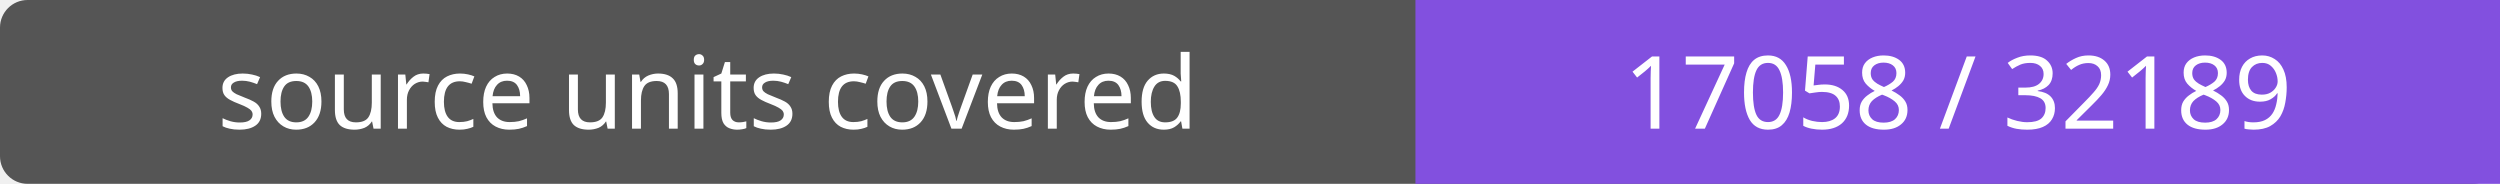
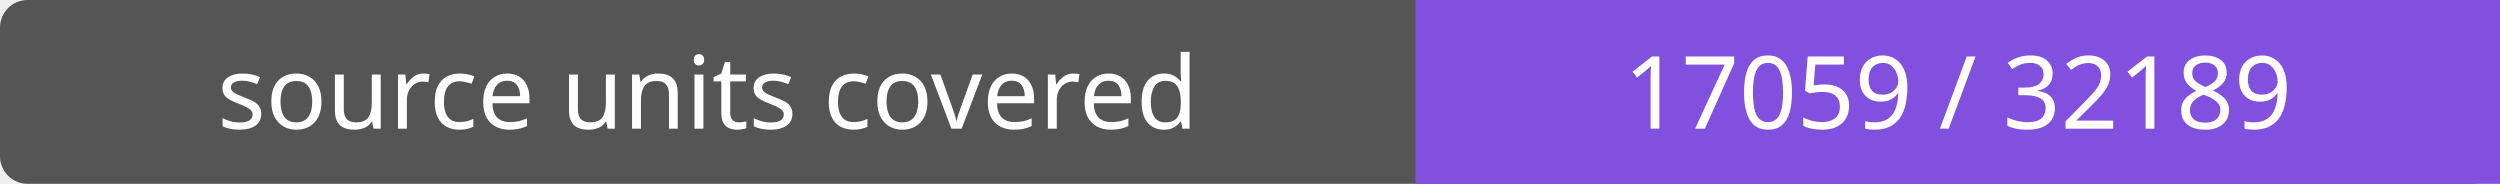
- <svg xmlns="http://www.w3.org/2000/svg" width="272" height="20" role="img" aria-label="source units covered: 17058 / 32189">
+ <svg xmlns="http://www.w3.org/2000/svg" width="272" height="20" role="img" aria-label="source units covered: 17059 / 32189">
  <rect width="272" height="20" rx="3" fill="#555" />
  <path fill="#8250df" d="M154 0h118v20H154z" />
  <g fill="#fff" text-anchor="middle" font-family="Verdana,sans-serif" font-size="11">
    <text x="77.0" y="14">source units covered</text>
-     <text x="213.0" y="14">17058 / 32189</text>
+     <text x="213.0" y="14">17059 / 32189</text>
  </g>
</svg>
